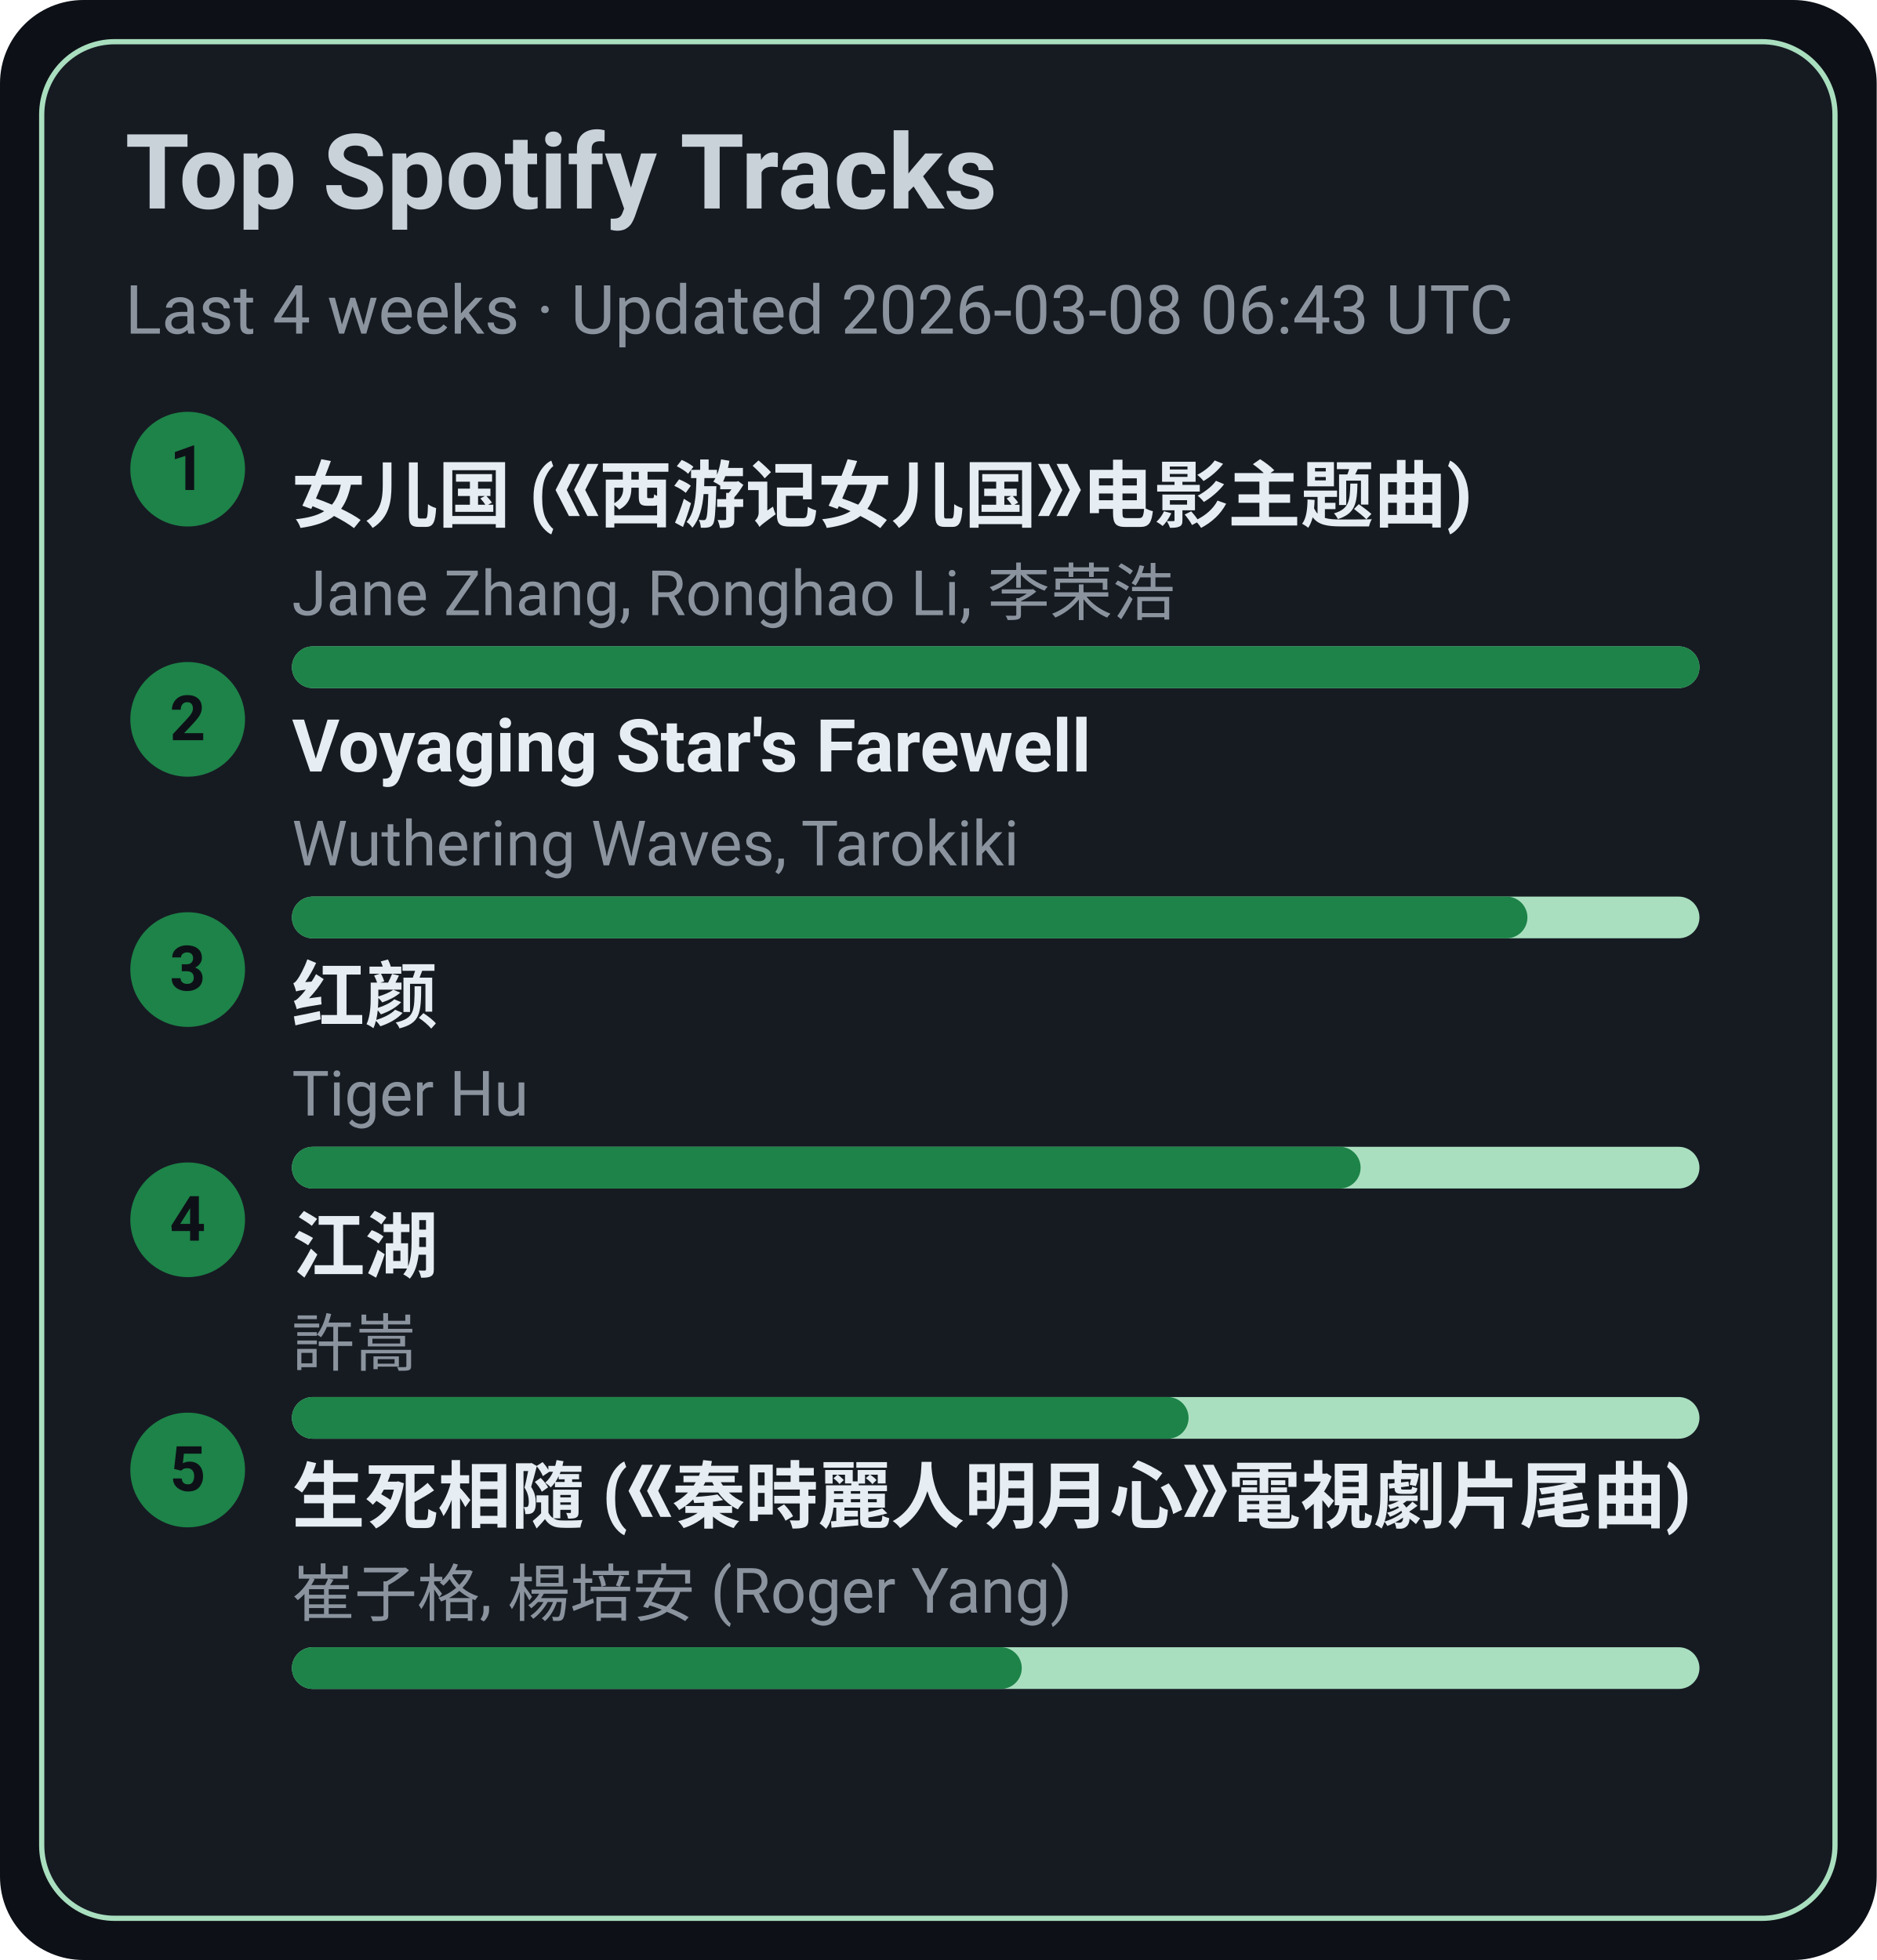
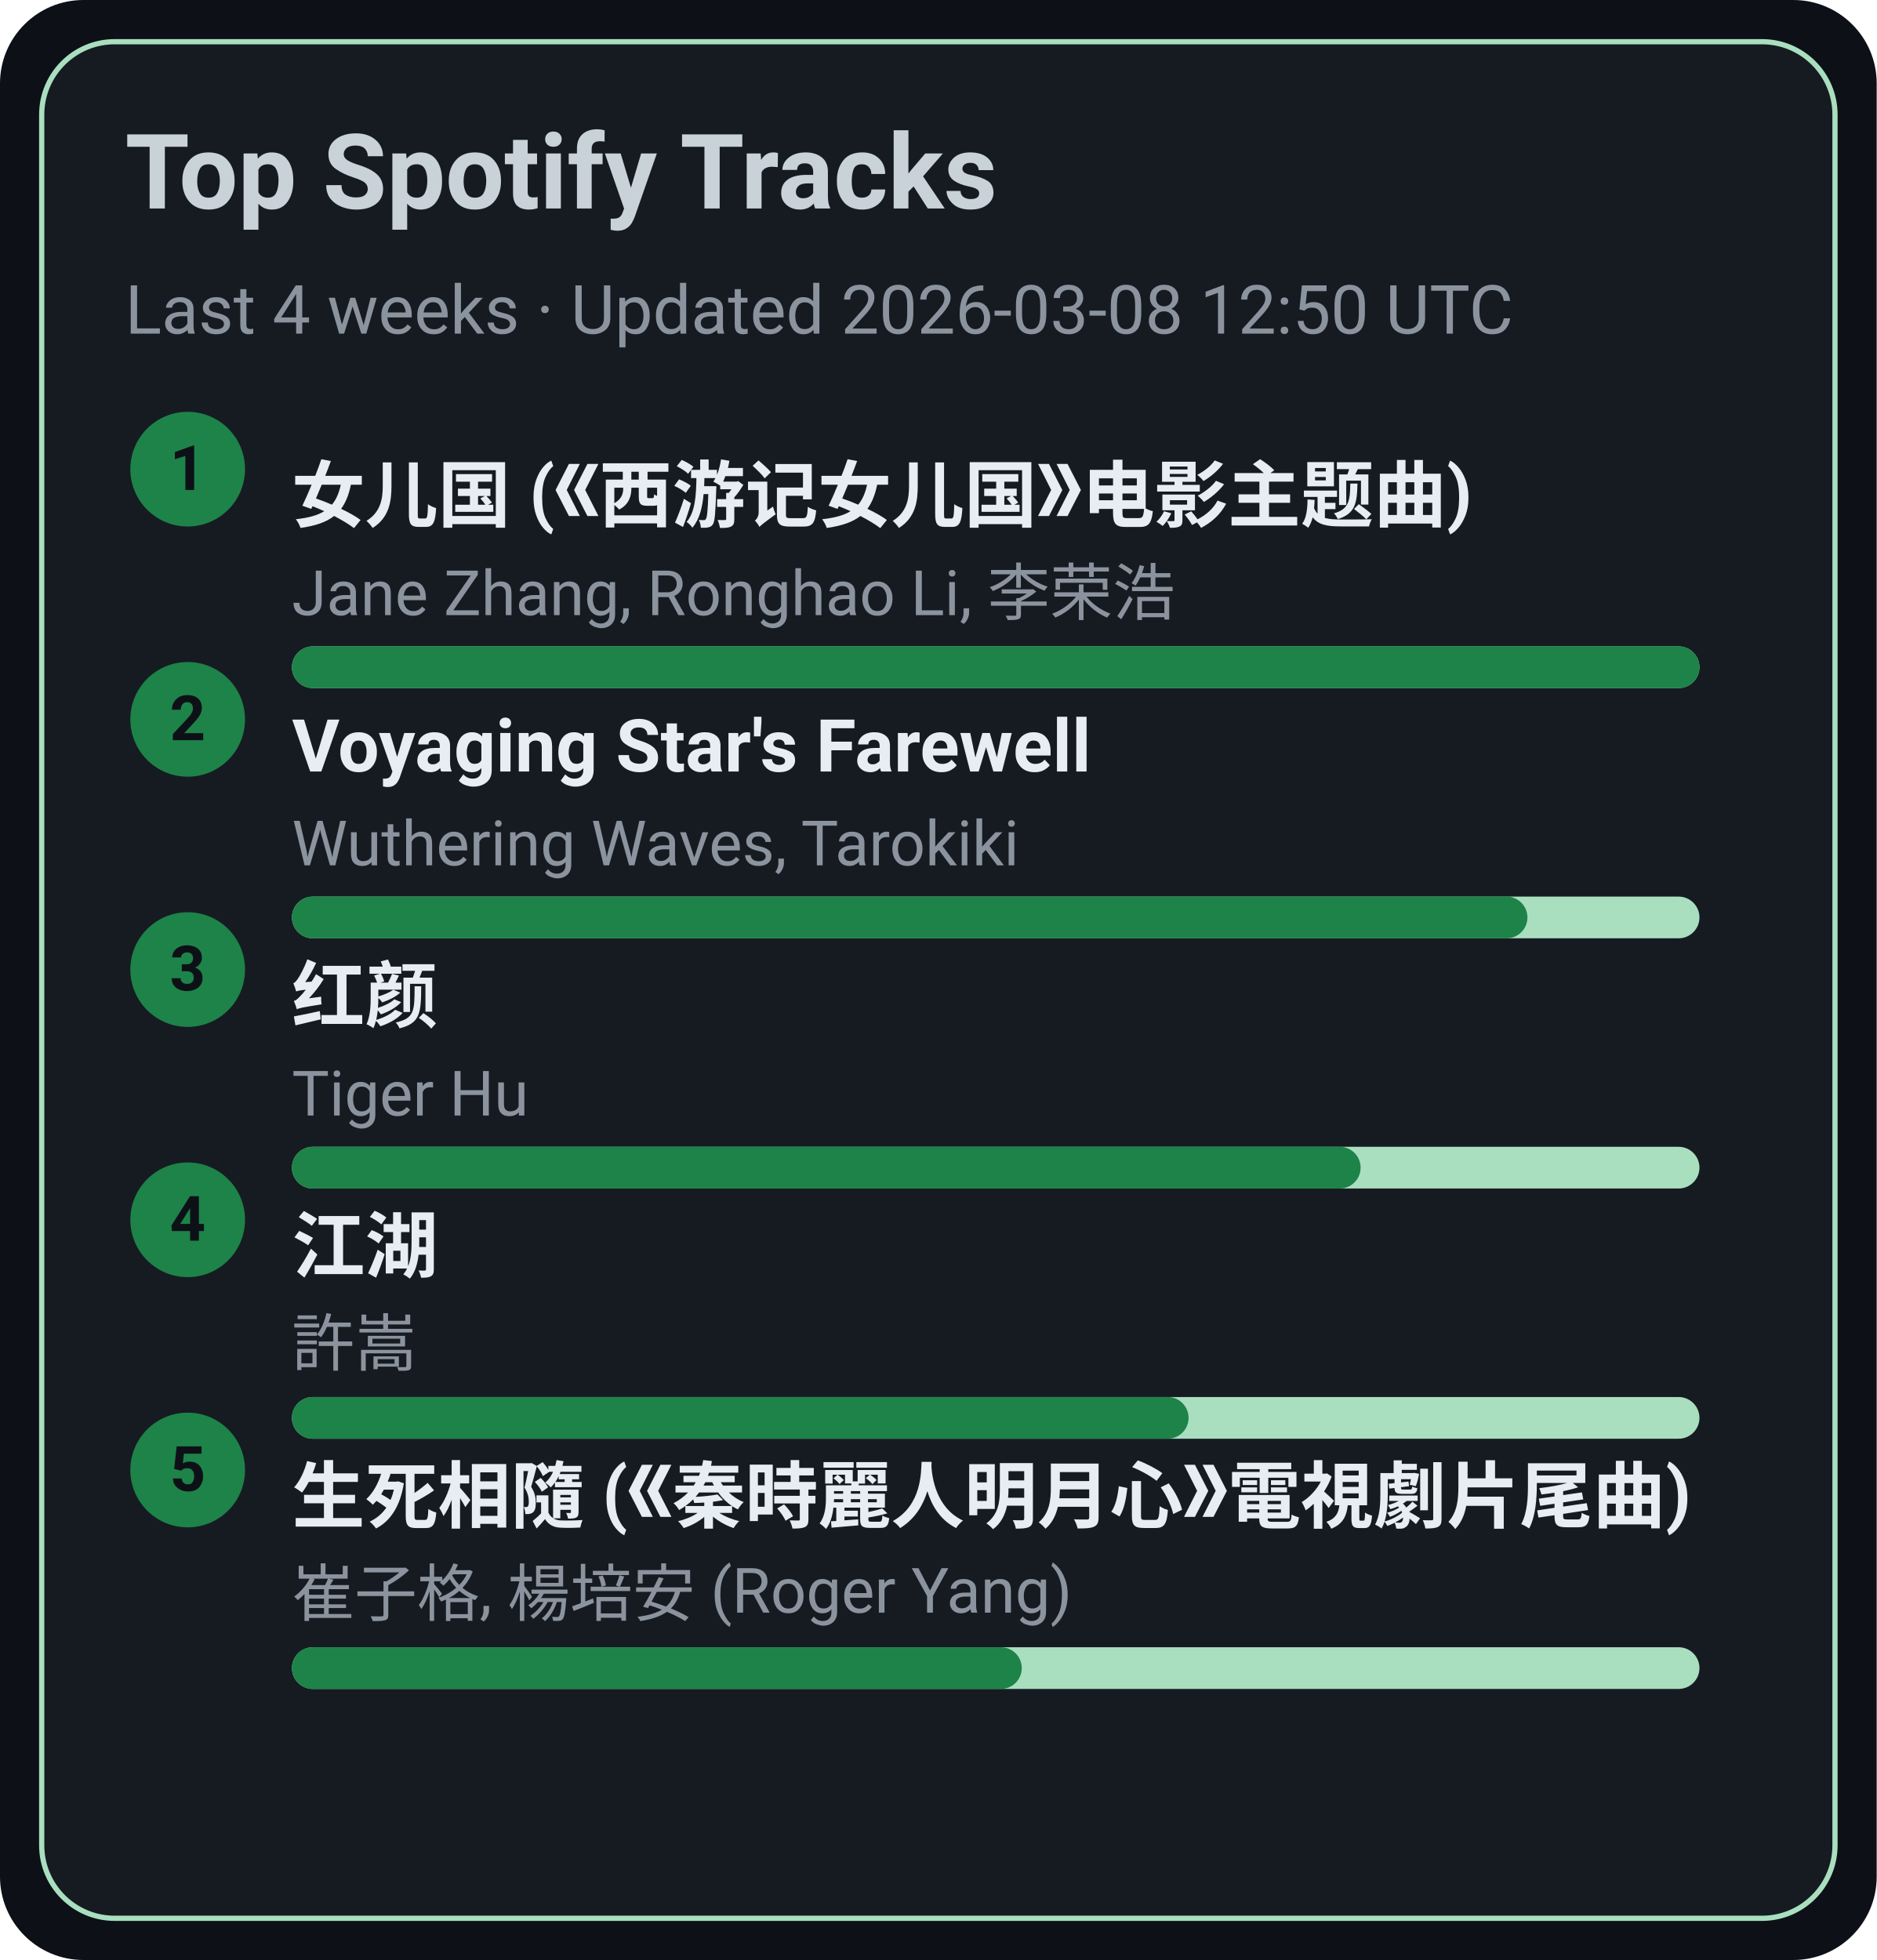
<svg xmlns="http://www.w3.org/2000/svg" width="360" height="376" viewBox="0 0 360 376">
  <style>text{font-family:-apple-system,BlinkMacSystemFont,Segoe UI,Roboto,Ubuntu,Helvetica Neue,Arial,Noto Sans,sans-serif}</style>
  <rect width="360" height="376" rx="16" fill="#0d1117" />
  <rect x="8" y="8" width="344" height="360" rx="14" fill="#161b22" stroke="#A9DFBF" />
  <text x="24" y="40" font-size="20" fill="#c9d1d9" font-weight="600">Top Spotify Tracks</text>
-   <text x="24" y="64" font-size="13" fill="#8b949e">Last 4 weeks · Updated 2026-03-08 06:43 UTC</text>
+   <text x="24" y="64" font-size="13" fill="#8b949e">Last 4 weeks · Updated 2026-03-08 12:50 UTC</text>
  <circle cx="36" cy="90" r="11" fill="#1D8348" />
  <text x="36" y="94" text-anchor="middle" font-size="12" fill="#0d1117" font-weight="700">1</text>
  <a href="https://open.spotify.com/track/5vfCdwOheQGcrR91ATpL2k" target="_blank" rel="noopener noreferrer">
    <text x="56" y="100" font-size="14" fill="#e6edf3" font-weight="600">女儿国 (《西游记女儿国》电影主题曲)</text>
  </a>
  <text x="56" y="118" font-size="12" fill="#8b949e">Jane Zhang, Ronghao Li, 李荣浩</text>
  <rect x="56" y="124" width="270" height="8" rx="4" fill="#A9DFBF" />
  <rect x="56" y="124" width="270" height="8" rx="4" fill="#1D8348" />
  <circle cx="36" cy="138" r="11" fill="#1D8348" />
  <text x="36" y="142" text-anchor="middle" font-size="12" fill="#0d1117" font-weight="700">2</text>
  <a href="https://open.spotify.com/track/3uI2KolgU1Pt41ywffsggr" target="_blank" rel="noopener noreferrer">
    <text x="56" y="148" font-size="14" fill="#e6edf3" font-weight="600">Voyaging Star's Farewell</text>
  </a>
  <text x="56" y="166" font-size="12" fill="#8b949e">Wuthering Waves, Tarokiki</text>
  <rect x="56" y="172" width="270" height="8" rx="4" fill="#A9DFBF" />
  <rect x="56" y="172" width="237" height="8" rx="4" fill="#1D8348" />
  <circle cx="36" cy="186" r="11" fill="#1D8348" />
  <text x="36" y="190" text-anchor="middle" font-size="12" fill="#0d1117" font-weight="700">3</text>
  <a href="https://open.spotify.com/track/6Q7OE4tvrUOIvIDY2EC5Im" target="_blank" rel="noopener noreferrer">
    <text x="56" y="196" font-size="14" fill="#e6edf3" font-weight="600">红颜</text>
  </a>
  <text x="56" y="214" font-size="12" fill="#8b949e">Tiger Hu</text>
  <rect x="56" y="220" width="270" height="8" rx="4" fill="#A9DFBF" />
  <rect x="56" y="220" width="205" height="8" rx="4" fill="#1D8348" />
  <circle cx="36" cy="234" r="11" fill="#1D8348" />
  <text x="36" y="238" text-anchor="middle" font-size="12" fill="#0d1117" font-weight="700">4</text>
  <a href="https://open.spotify.com/track/03PCdwqajii1xgp7WIozzC" target="_blank" rel="noopener noreferrer">
    <text x="56" y="244" font-size="14" fill="#e6edf3" font-weight="600">江湖</text>
  </a>
  <text x="56" y="262" font-size="12" fill="#8b949e">許嵩</text>
  <rect x="56" y="268" width="270" height="8" rx="4" fill="#A9DFBF" />
  <rect x="56" y="268" width="172" height="8" rx="4" fill="#1D8348" />
  <circle cx="36" cy="282" r="11" fill="#1D8348" />
  <text x="36" y="286" text-anchor="middle" font-size="12" fill="#0d1117" font-weight="700">5</text>
  <a href="https://open.spotify.com/track/6qiDtcYiZOQ4HRuC8U55EM" target="_blank" rel="noopener noreferrer">
    <text x="56" y="292" font-size="14" fill="#e6edf3" font-weight="600">生死相隨 (《秦時麗人明月心》電視劇片尾曲)</text>
  </a>
  <text x="56" y="310" font-size="12" fill="#8b949e">崔子格, 楊培安 (Roger Yang)</text>
  <rect x="56" y="316" width="270" height="8" rx="4" fill="#A9DFBF" />
  <rect x="56" y="316" width="140" height="8" rx="4" fill="#1D8348" />
</svg>
